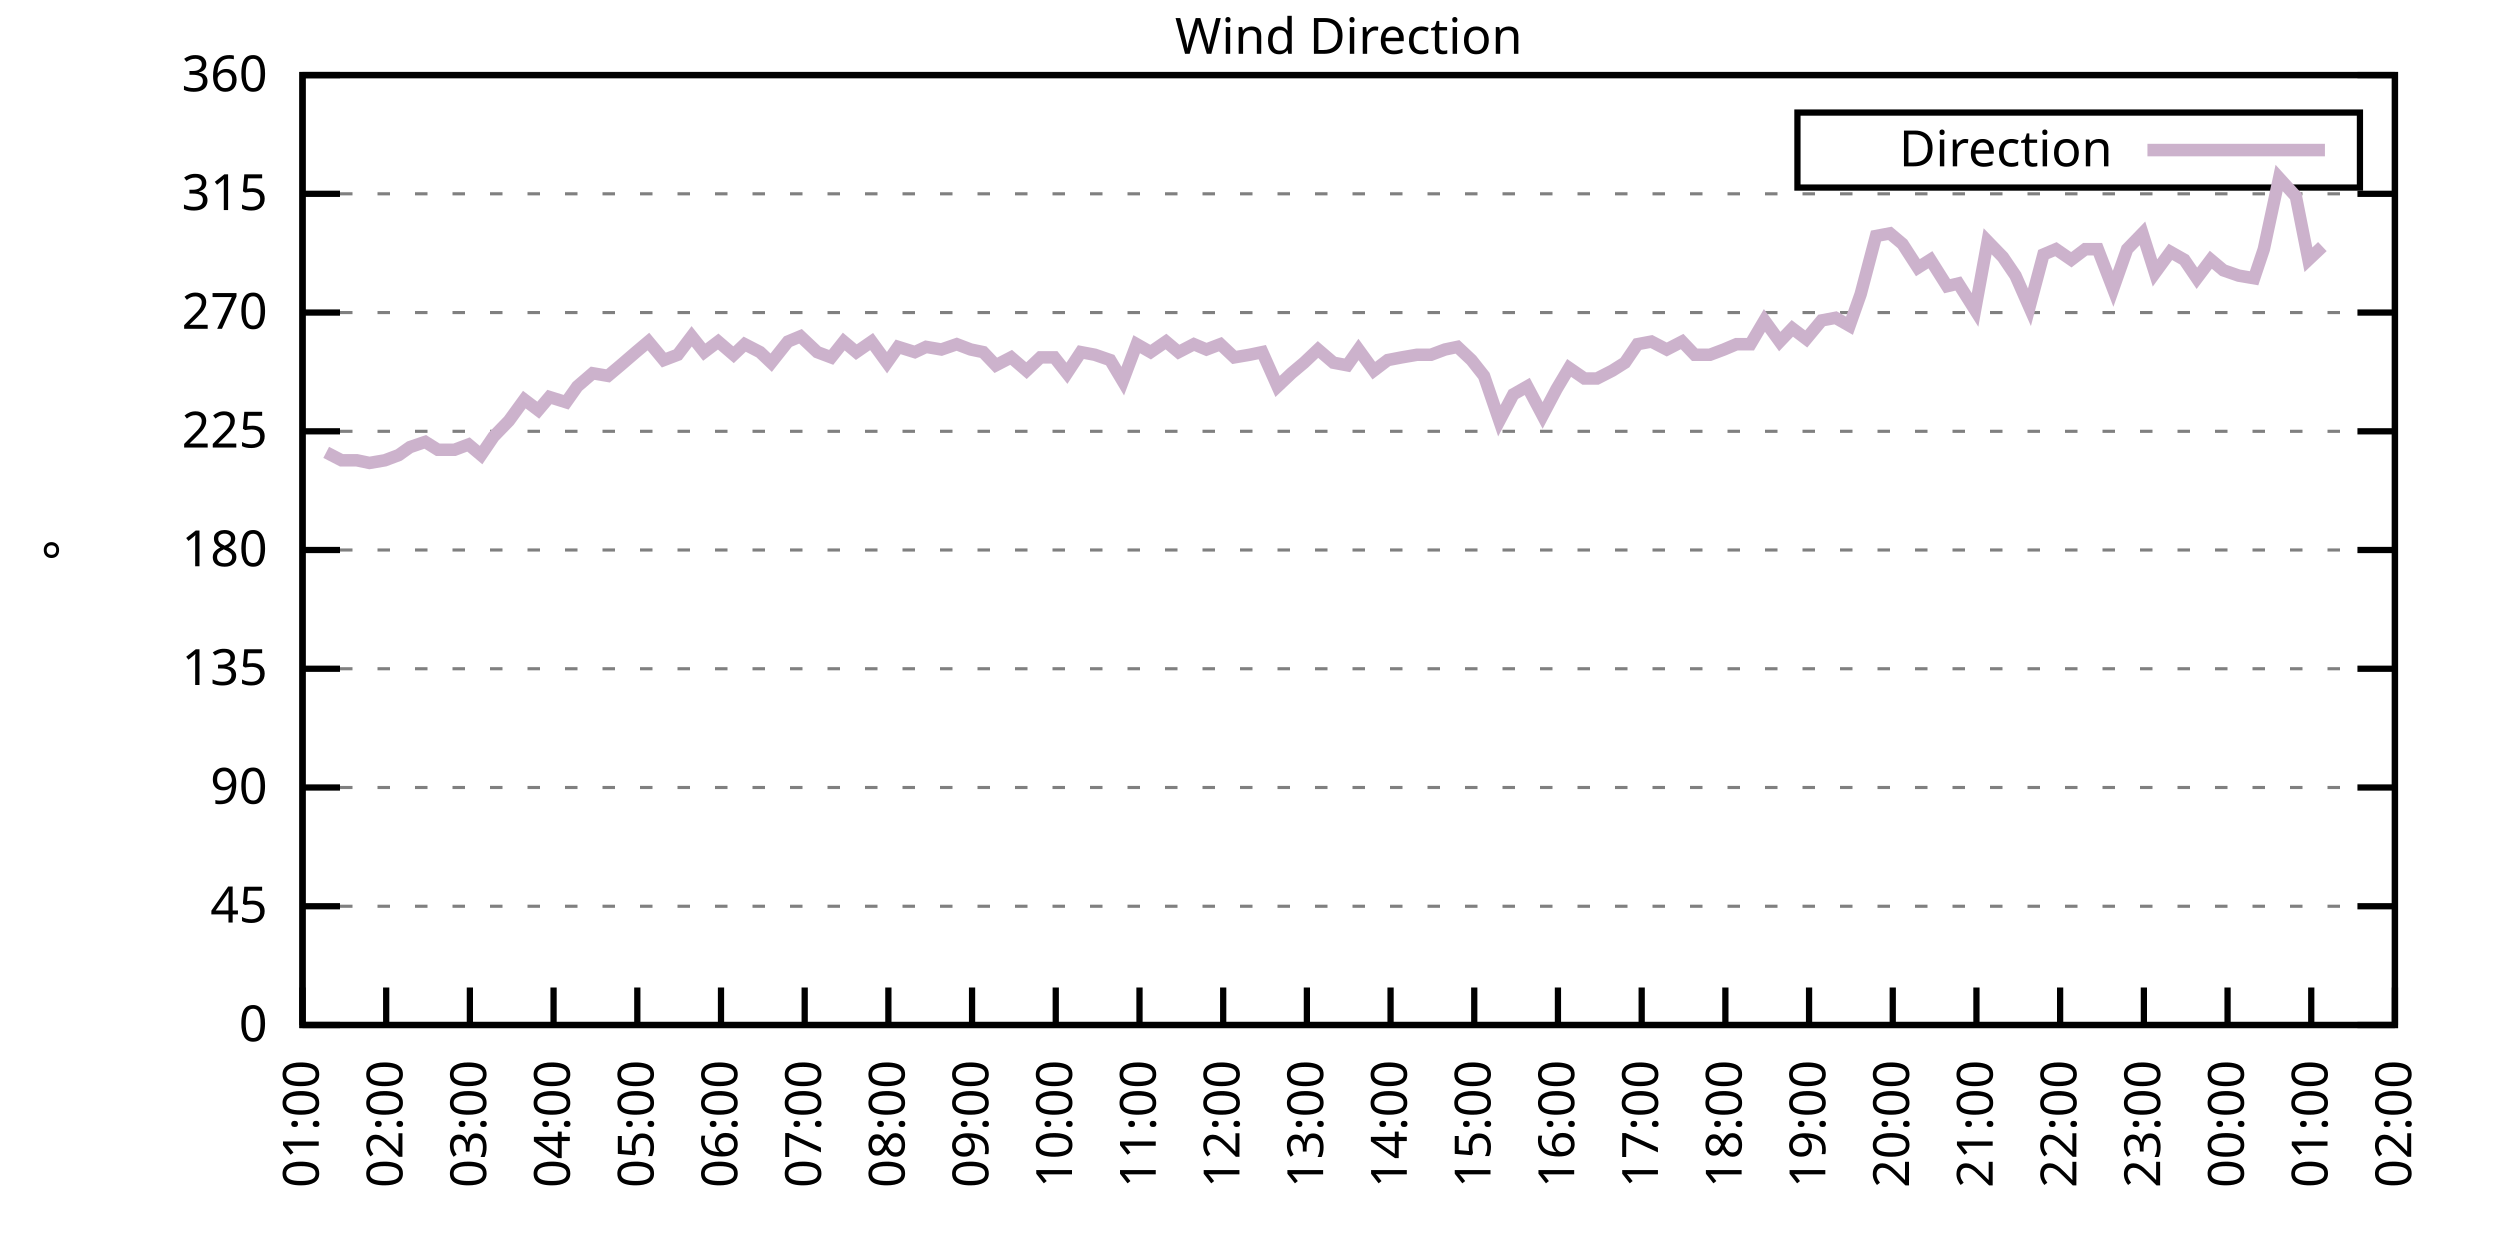
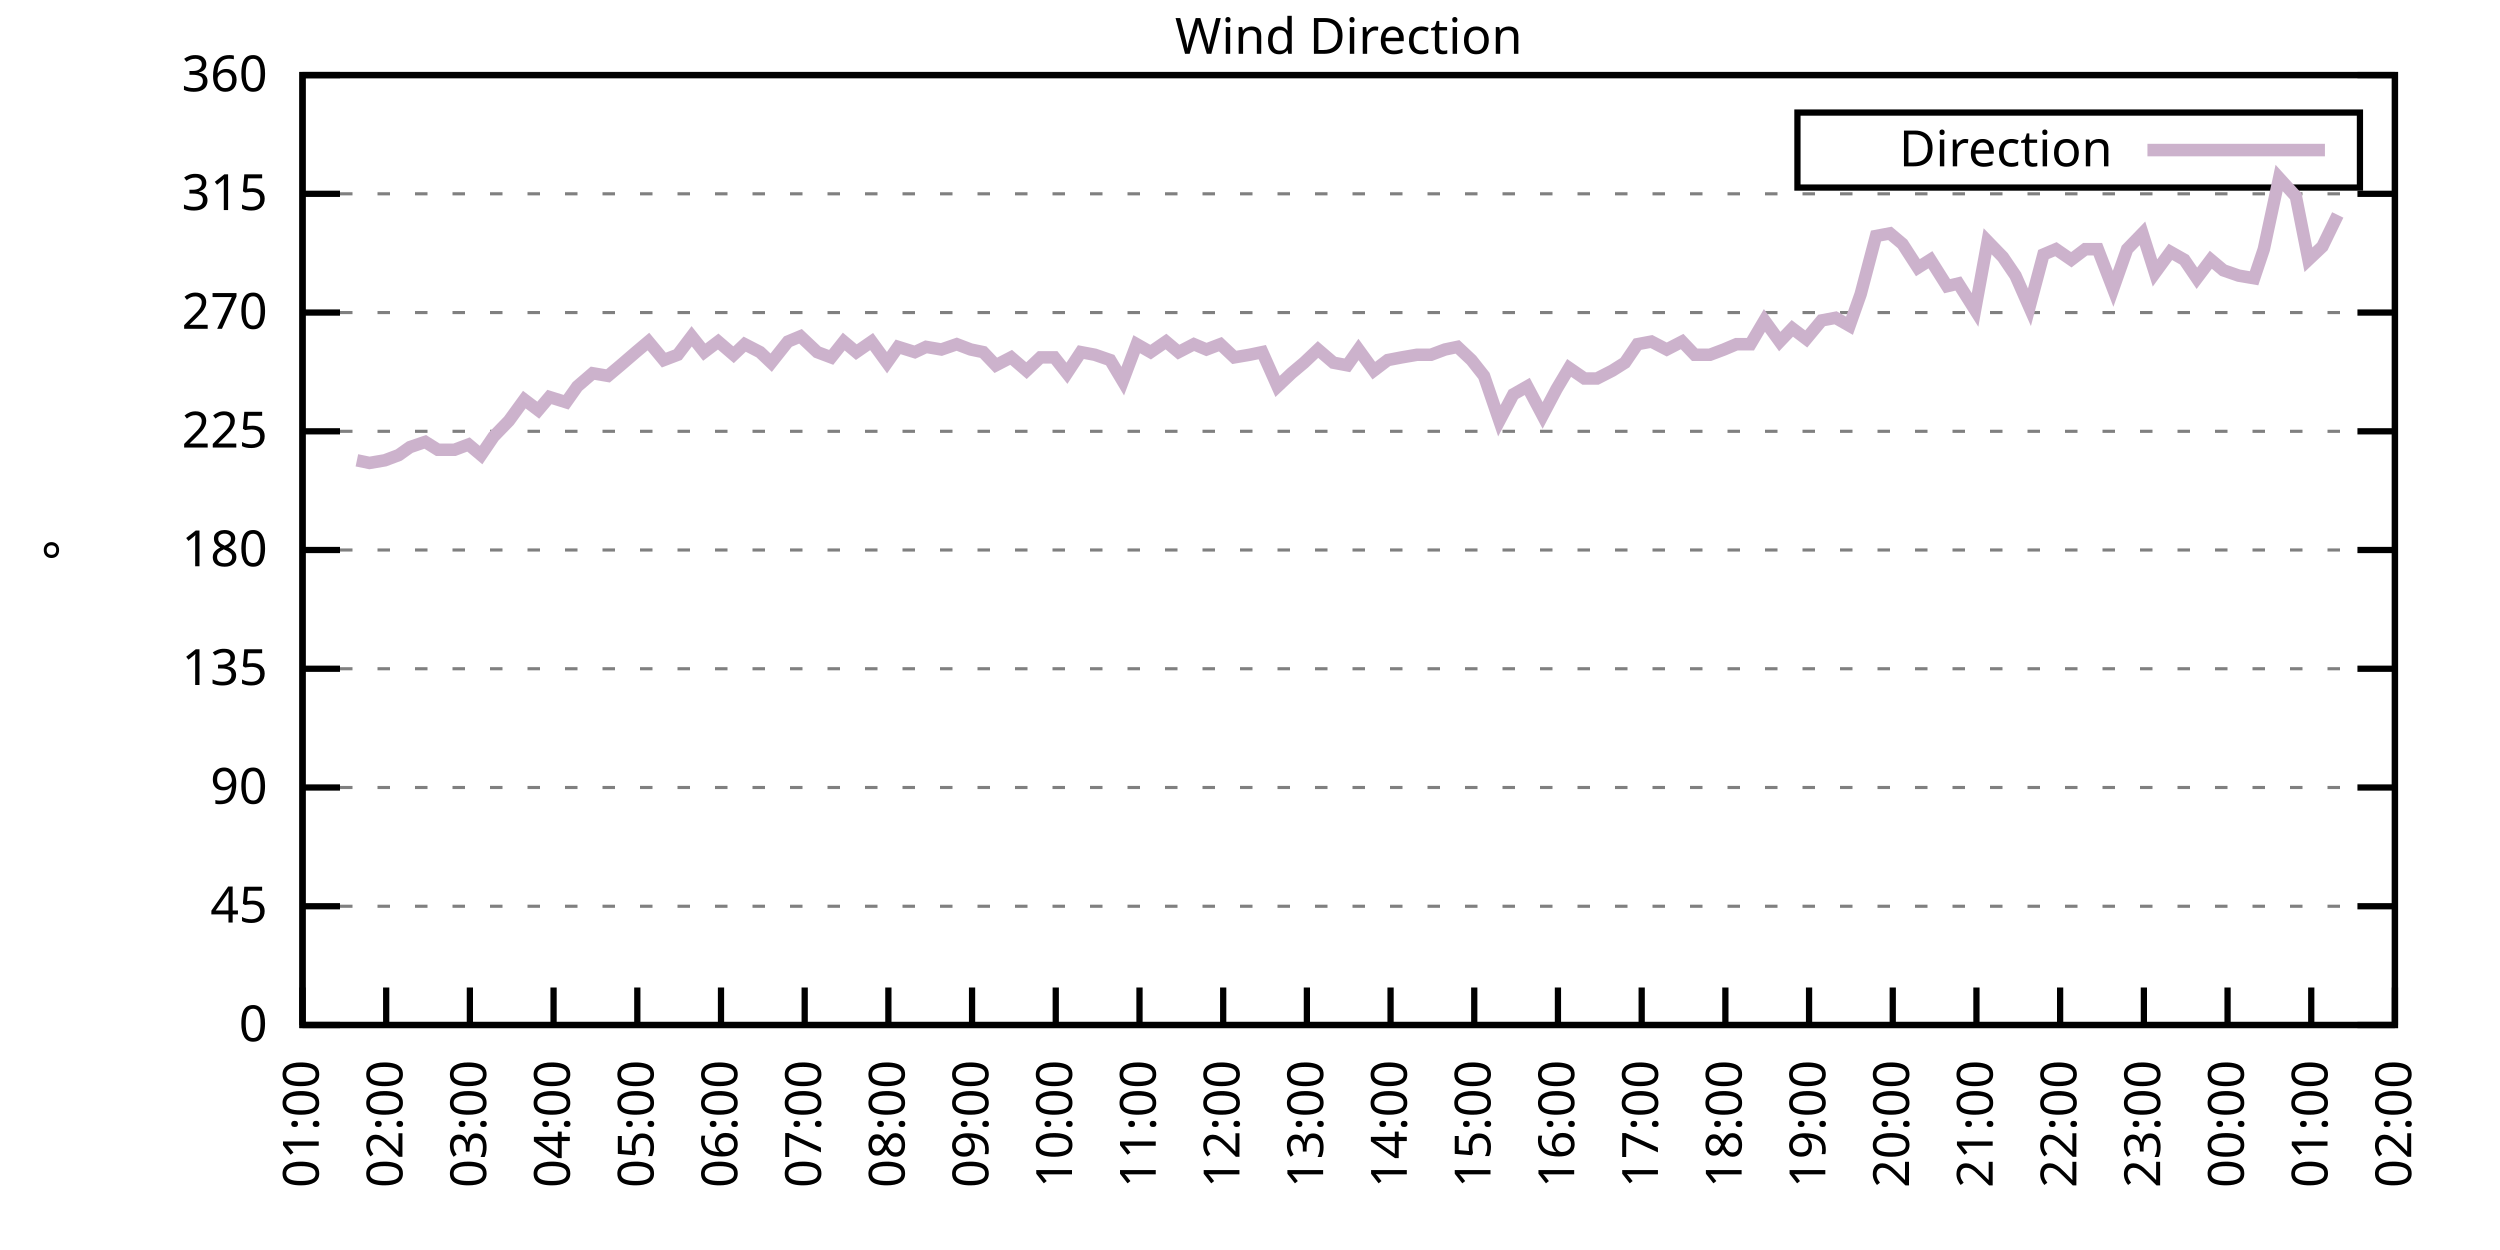
<svg xmlns="http://www.w3.org/2000/svg" xmlns:xlink="http://www.w3.org/1999/xlink" width="400" height="200" viewBox="0 0 400 200">
  <g id="gnuplot_canvas">
    <rect x="0" y="0" width="400" height="200" fill="none" />
    <defs>
      <circle id="gpDot" r="0.5" stroke-width="0.5" stroke="currentColor" />
      <path id="gpPt0" stroke-width="0.333" stroke="currentColor" d="M-1,0 h2 M0,-1 v2" />
      <path id="gpPt1" stroke-width="0.333" stroke="currentColor" d="M-1,-1 L1,1 M1,-1 L-1,1" />
      <path id="gpPt2" stroke-width="0.333" stroke="currentColor" d="M-1,0 L1,0 M0,-1 L0,1 M-1,-1 L1,1 M-1,1 L1,-1" />
      <rect id="gpPt3" stroke-width="0.333" stroke="currentColor" x="-1" y="-1" width="2" height="2" />
      <rect id="gpPt4" stroke-width="0.333" stroke="currentColor" fill="currentColor" x="-1" y="-1" width="2" height="2" />
      <circle id="gpPt5" stroke-width="0.333" stroke="currentColor" cx="0" cy="0" r="1" />
      <use xlink:href="#gpPt5" id="gpPt6" fill="currentColor" stroke="none" />
      <path id="gpPt7" stroke-width="0.333" stroke="currentColor" d="M0,-1.33 L-1.33,0.67 L1.33,0.67 z" />
      <use xlink:href="#gpPt7" id="gpPt8" fill="currentColor" stroke="none" />
      <use xlink:href="#gpPt7" id="gpPt9" stroke="currentColor" transform="rotate(180)" />
      <use xlink:href="#gpPt9" id="gpPt10" fill="currentColor" stroke="none" />
      <use xlink:href="#gpPt3" id="gpPt11" stroke="currentColor" transform="rotate(45)" />
      <use xlink:href="#gpPt11" id="gpPt12" fill="currentColor" stroke="none" />
      <path id="gpPt13" stroke-width="0.333" stroke="currentColor" d="M0,1.330 L1.265,0.411 L0.782,-1.067 L-0.782,-1.076 L-1.265,0.411 z" />
      <use xlink:href="#gpPt13" id="gpPt14" fill="currentColor" stroke="none" />
      <filter id="textbox" filterUnits="objectBoundingBox" x="0" y="0" height="1" width="1">
        <feFlood flood-color="white" flood-opacity="1" result="bgnd" />
        <feComposite in="SourceGraphic" in2="bgnd" operator="atop" />
      </filter>
      <filter id="greybox" filterUnits="objectBoundingBox" x="0" y="0" height="1" width="1">
        <feFlood flood-color="lightgrey" flood-opacity="1" result="grey" />
        <feComposite in="SourceGraphic" in2="grey" operator="atop" />
      </filter>
    </defs>
    <g fill="none" color="white" stroke="currentColor" stroke-width="1.00" stroke-linecap="butt" stroke-linejoin="miter">
</g>
    <g fill="none" color="black" stroke="currentColor" stroke-width="1.00" stroke-linecap="butt" stroke-linejoin="miter">
      <g stroke="none" shape-rendering="crispEdges">
        <polygon fill="rgb(255, 255, 255)" points="48.40,164.00 383.18,164.00 383.18,12.02 48.40,12.02 " />
      </g>
    </g>
    <g fill="none" color="black" stroke="currentColor" stroke-width="1.00" stroke-linecap="butt" stroke-linejoin="miter">
</g>
    <g fill="none" color="black" stroke="black" stroke-width="0.50" stroke-linecap="butt" stroke-linejoin="miter">
</g>
    <g fill="none" color="gray" stroke="currentColor" stroke-width="0.50" stroke-linecap="butt" stroke-linejoin="miter">
      <path stroke="gray" stroke-dasharray="2,4" class="gridline" d="M48.40,164.00 L383.19,164.00  " />
    </g>
    <g fill="none" color="gray" stroke="gray" stroke-width="1.00" stroke-linecap="butt" stroke-linejoin="miter">
</g>
    <g fill="none" color="black" stroke="currentColor" stroke-width="1.00" stroke-linecap="butt" stroke-linejoin="miter">
      <path stroke="black" d="M48.40,164.00 L54.40,164.00 M383.19,164.00 L377.19,164.00  " />
      <g transform="translate(42.80,166.60)" stroke="none" fill="black" font-family="Sans" font-size="8.00" text-anchor="end">
        <text>
          <tspan font-family="Sans"> 0</tspan>
        </text>
      </g>
    </g>
    <g fill="none" color="black" stroke="currentColor" stroke-width="1.00" stroke-linecap="butt" stroke-linejoin="miter">
</g>
    <g fill="none" color="black" stroke="black" stroke-width="0.50" stroke-linecap="butt" stroke-linejoin="miter">
</g>
    <g fill="none" color="gray" stroke="currentColor" stroke-width="0.50" stroke-linecap="butt" stroke-linejoin="miter">
      <path stroke="gray" stroke-dasharray="2,4" class="gridline" d="M48.40,145.00 L383.19,145.00  " />
    </g>
    <g fill="none" color="gray" stroke="gray" stroke-width="1.00" stroke-linecap="butt" stroke-linejoin="miter">
</g>
    <g fill="none" color="black" stroke="currentColor" stroke-width="1.00" stroke-linecap="butt" stroke-linejoin="miter">
      <path stroke="black" d="M48.40,145.00 L54.40,145.00 M383.19,145.00 L377.19,145.00  " />
      <g transform="translate(42.80,147.60)" stroke="none" fill="black" font-family="Sans" font-size="8.00" text-anchor="end">
        <text>
          <tspan font-family="Sans"> 45</tspan>
        </text>
      </g>
    </g>
    <g fill="none" color="black" stroke="currentColor" stroke-width="1.00" stroke-linecap="butt" stroke-linejoin="miter">
</g>
    <g fill="none" color="black" stroke="black" stroke-width="0.50" stroke-linecap="butt" stroke-linejoin="miter">
</g>
    <g fill="none" color="gray" stroke="currentColor" stroke-width="0.50" stroke-linecap="butt" stroke-linejoin="miter">
      <path stroke="gray" stroke-dasharray="2,4" class="gridline" d="M48.40,126.00 L383.19,126.00  " />
    </g>
    <g fill="none" color="gray" stroke="gray" stroke-width="1.00" stroke-linecap="butt" stroke-linejoin="miter">
</g>
    <g fill="none" color="black" stroke="currentColor" stroke-width="1.00" stroke-linecap="butt" stroke-linejoin="miter">
      <path stroke="black" d="M48.40,126.00 L54.40,126.00 M383.19,126.00 L377.19,126.00  " />
      <g transform="translate(42.80,128.60)" stroke="none" fill="black" font-family="Sans" font-size="8.00" text-anchor="end">
        <text>
          <tspan font-family="Sans"> 90</tspan>
        </text>
      </g>
    </g>
    <g fill="none" color="black" stroke="currentColor" stroke-width="1.00" stroke-linecap="butt" stroke-linejoin="miter">
</g>
    <g fill="none" color="black" stroke="black" stroke-width="0.50" stroke-linecap="butt" stroke-linejoin="miter">
</g>
    <g fill="none" color="gray" stroke="currentColor" stroke-width="0.50" stroke-linecap="butt" stroke-linejoin="miter">
      <path stroke="gray" stroke-dasharray="2,4" class="gridline" d="M48.40,107.00 L383.19,107.00  " />
    </g>
    <g fill="none" color="gray" stroke="gray" stroke-width="1.00" stroke-linecap="butt" stroke-linejoin="miter">
</g>
    <g fill="none" color="black" stroke="currentColor" stroke-width="1.00" stroke-linecap="butt" stroke-linejoin="miter">
      <path stroke="black" d="M48.40,107.00 L54.40,107.00 M383.19,107.00 L377.19,107.00  " />
      <g transform="translate(42.80,109.60)" stroke="none" fill="black" font-family="Sans" font-size="8.00" text-anchor="end">
        <text>
          <tspan font-family="Sans"> 135</tspan>
        </text>
      </g>
    </g>
    <g fill="none" color="black" stroke="currentColor" stroke-width="1.00" stroke-linecap="butt" stroke-linejoin="miter">
</g>
    <g fill="none" color="black" stroke="black" stroke-width="0.50" stroke-linecap="butt" stroke-linejoin="miter">
</g>
    <g fill="none" color="gray" stroke="currentColor" stroke-width="0.50" stroke-linecap="butt" stroke-linejoin="miter">
      <path stroke="gray" stroke-dasharray="2,4" class="gridline" d="M48.40,88.00 L383.19,88.00  " />
    </g>
    <g fill="none" color="gray" stroke="gray" stroke-width="1.00" stroke-linecap="butt" stroke-linejoin="miter">
</g>
    <g fill="none" color="black" stroke="currentColor" stroke-width="1.00" stroke-linecap="butt" stroke-linejoin="miter">
      <path stroke="black" d="M48.40,88.00 L54.40,88.00 M383.19,88.00 L377.19,88.00  " />
      <g transform="translate(42.80,90.60)" stroke="none" fill="black" font-family="Sans" font-size="8.00" text-anchor="end">
        <text>
          <tspan font-family="Sans"> 180</tspan>
        </text>
      </g>
    </g>
    <g fill="none" color="black" stroke="currentColor" stroke-width="1.00" stroke-linecap="butt" stroke-linejoin="miter">
</g>
    <g fill="none" color="black" stroke="black" stroke-width="0.50" stroke-linecap="butt" stroke-linejoin="miter">
</g>
    <g fill="none" color="gray" stroke="currentColor" stroke-width="0.50" stroke-linecap="butt" stroke-linejoin="miter">
      <path stroke="gray" stroke-dasharray="2,4" class="gridline" d="M48.40,69.01 L383.19,69.01  " />
    </g>
    <g fill="none" color="gray" stroke="gray" stroke-width="1.00" stroke-linecap="butt" stroke-linejoin="miter">
</g>
    <g fill="none" color="black" stroke="currentColor" stroke-width="1.00" stroke-linecap="butt" stroke-linejoin="miter">
      <path stroke="black" d="M48.40,69.01 L54.40,69.01 M383.19,69.01 L377.19,69.01  " />
      <g transform="translate(42.80,71.61)" stroke="none" fill="black" font-family="Sans" font-size="8.00" text-anchor="end">
        <text>
          <tspan font-family="Sans"> 225</tspan>
        </text>
      </g>
    </g>
    <g fill="none" color="black" stroke="currentColor" stroke-width="1.00" stroke-linecap="butt" stroke-linejoin="miter">
</g>
    <g fill="none" color="black" stroke="black" stroke-width="0.50" stroke-linecap="butt" stroke-linejoin="miter">
</g>
    <g fill="none" color="gray" stroke="currentColor" stroke-width="0.50" stroke-linecap="butt" stroke-linejoin="miter">
      <path stroke="gray" stroke-dasharray="2,4" class="gridline" d="M48.40,50.01 L383.19,50.01  " />
    </g>
    <g fill="none" color="gray" stroke="gray" stroke-width="1.00" stroke-linecap="butt" stroke-linejoin="miter">
</g>
    <g fill="none" color="black" stroke="currentColor" stroke-width="1.00" stroke-linecap="butt" stroke-linejoin="miter">
      <path stroke="black" d="M48.40,50.01 L54.40,50.01 M383.19,50.01 L377.19,50.01  " />
      <g transform="translate(42.80,52.61)" stroke="none" fill="black" font-family="Sans" font-size="8.00" text-anchor="end">
        <text>
          <tspan font-family="Sans"> 270</tspan>
        </text>
      </g>
    </g>
    <g fill="none" color="black" stroke="currentColor" stroke-width="1.00" stroke-linecap="butt" stroke-linejoin="miter">
</g>
    <g fill="none" color="black" stroke="black" stroke-width="0.50" stroke-linecap="butt" stroke-linejoin="miter">
</g>
    <g fill="none" color="gray" stroke="currentColor" stroke-width="0.50" stroke-linecap="butt" stroke-linejoin="miter">
      <path stroke="gray" stroke-dasharray="2,4" class="gridline" d="M48.40,31.01 L383.19,31.01  " />
    </g>
    <g fill="none" color="gray" stroke="gray" stroke-width="1.00" stroke-linecap="butt" stroke-linejoin="miter">
</g>
    <g fill="none" color="black" stroke="currentColor" stroke-width="1.00" stroke-linecap="butt" stroke-linejoin="miter">
      <path stroke="black" d="M48.40,31.01 L54.40,31.01 M383.19,31.01 L377.19,31.01  " />
      <g transform="translate(42.80,33.61)" stroke="none" fill="black" font-family="Sans" font-size="8.00" text-anchor="end">
        <text>
          <tspan font-family="Sans"> 315</tspan>
        </text>
      </g>
    </g>
    <g fill="none" color="black" stroke="currentColor" stroke-width="1.00" stroke-linecap="butt" stroke-linejoin="miter">
</g>
    <g fill="none" color="black" stroke="black" stroke-width="0.50" stroke-linecap="butt" stroke-linejoin="miter">
</g>
    <g fill="none" color="gray" stroke="currentColor" stroke-width="0.50" stroke-linecap="butt" stroke-linejoin="miter">
      <path stroke="gray" stroke-dasharray="2,4" class="gridline" d="M48.40,12.01 L383.19,12.01  " />
    </g>
    <g fill="none" color="gray" stroke="gray" stroke-width="1.00" stroke-linecap="butt" stroke-linejoin="miter">
</g>
    <g fill="none" color="black" stroke="currentColor" stroke-width="1.00" stroke-linecap="butt" stroke-linejoin="miter">
      <path stroke="black" d="M48.40,12.01 L54.40,12.01 M383.19,12.01 L377.19,12.01  " />
      <g transform="translate(42.80,14.61)" stroke="none" fill="black" font-family="Sans" font-size="8.00" text-anchor="end">
        <text>
          <tspan font-family="Sans"> 360</tspan>
        </text>
      </g>
    </g>
    <g fill="none" color="black" stroke="currentColor" stroke-width="1.00" stroke-linecap="butt" stroke-linejoin="miter">
      <path stroke="black" d="M48.40,164.00 L48.40,158.00  " />
      <g transform="translate(51.00,169.60) rotate(270.00)" stroke="none" fill="black" font-family="Sans" font-size="8.00" text-anchor="end">
        <text>
          <tspan font-family="Sans">01:00</tspan>
        </text>
      </g>
    </g>
    <g fill="none" color="black" stroke="currentColor" stroke-width="1.00" stroke-linecap="butt" stroke-linejoin="miter">
      <path stroke="black" d="M61.79,164.00 L61.79,158.00  " />
      <g transform="translate(64.39,169.60) rotate(270.00)" stroke="none" fill="black" font-family="Sans" font-size="8.00" text-anchor="end">
        <text>
          <tspan font-family="Sans">02:00</tspan>
        </text>
      </g>
    </g>
    <g fill="none" color="black" stroke="currentColor" stroke-width="1.00" stroke-linecap="butt" stroke-linejoin="miter">
      <path stroke="black" d="M75.18,164.00 L75.18,158.00  " />
      <g transform="translate(77.78,169.60) rotate(270.00)" stroke="none" fill="black" font-family="Sans" font-size="8.00" text-anchor="end">
        <text>
          <tspan font-family="Sans">03:00</tspan>
        </text>
      </g>
    </g>
    <g fill="none" color="black" stroke="currentColor" stroke-width="1.00" stroke-linecap="butt" stroke-linejoin="miter">
      <path stroke="black" d="M88.57,164.00 L88.57,158.00  " />
      <g transform="translate(91.17,169.60) rotate(270.00)" stroke="none" fill="black" font-family="Sans" font-size="8.00" text-anchor="end">
        <text>
          <tspan font-family="Sans">04:00</tspan>
        </text>
      </g>
    </g>
    <g fill="none" color="black" stroke="currentColor" stroke-width="1.00" stroke-linecap="butt" stroke-linejoin="miter">
      <path stroke="black" d="M101.97,164.00 L101.97,158.00  " />
      <g transform="translate(104.57,169.60) rotate(270.00)" stroke="none" fill="black" font-family="Sans" font-size="8.00" text-anchor="end">
        <text>
          <tspan font-family="Sans">05:00</tspan>
        </text>
      </g>
    </g>
    <g fill="none" color="black" stroke="currentColor" stroke-width="1.00" stroke-linecap="butt" stroke-linejoin="miter">
      <path stroke="black" d="M115.36,164.00 L115.36,158.00  " />
      <g transform="translate(117.96,169.60) rotate(270.00)" stroke="none" fill="black" font-family="Sans" font-size="8.00" text-anchor="end">
        <text>
          <tspan font-family="Sans">06:00</tspan>
        </text>
      </g>
    </g>
    <g fill="none" color="black" stroke="currentColor" stroke-width="1.00" stroke-linecap="butt" stroke-linejoin="miter">
      <path stroke="black" d="M128.75,164.00 L128.75,158.00  " />
      <g transform="translate(131.35,169.60) rotate(270.00)" stroke="none" fill="black" font-family="Sans" font-size="8.00" text-anchor="end">
        <text>
          <tspan font-family="Sans">07:00</tspan>
        </text>
      </g>
    </g>
    <g fill="none" color="black" stroke="currentColor" stroke-width="1.00" stroke-linecap="butt" stroke-linejoin="miter">
      <path stroke="black" d="M142.14,164.00 L142.14,158.00  " />
      <g transform="translate(144.74,169.60) rotate(270.00)" stroke="none" fill="black" font-family="Sans" font-size="8.00" text-anchor="end">
        <text>
          <tspan font-family="Sans">08:00</tspan>
        </text>
      </g>
    </g>
    <g fill="none" color="black" stroke="currentColor" stroke-width="1.00" stroke-linecap="butt" stroke-linejoin="miter">
      <path stroke="black" d="M155.53,164.00 L155.53,158.00  " />
      <g transform="translate(158.13,169.60) rotate(270.00)" stroke="none" fill="black" font-family="Sans" font-size="8.00" text-anchor="end">
        <text>
          <tspan font-family="Sans">09:00</tspan>
        </text>
      </g>
    </g>
    <g fill="none" color="black" stroke="currentColor" stroke-width="1.00" stroke-linecap="butt" stroke-linejoin="miter">
      <path stroke="black" d="M168.92,164.00 L168.92,158.00  " />
      <g transform="translate(171.52,169.60) rotate(270.00)" stroke="none" fill="black" font-family="Sans" font-size="8.00" text-anchor="end">
        <text>
          <tspan font-family="Sans">10:00</tspan>
        </text>
      </g>
    </g>
    <g fill="none" color="black" stroke="currentColor" stroke-width="1.00" stroke-linecap="butt" stroke-linejoin="miter">
      <path stroke="black" d="M182.32,164.00 L182.32,158.00  " />
      <g transform="translate(184.92,169.60) rotate(270.00)" stroke="none" fill="black" font-family="Sans" font-size="8.00" text-anchor="end">
        <text>
          <tspan font-family="Sans">11:00</tspan>
        </text>
      </g>
    </g>
    <g fill="none" color="black" stroke="currentColor" stroke-width="1.00" stroke-linecap="butt" stroke-linejoin="miter">
      <path stroke="black" d="M195.71,164.00 L195.71,158.00  " />
      <g transform="translate(198.31,169.60) rotate(270.00)" stroke="none" fill="black" font-family="Sans" font-size="8.00" text-anchor="end">
        <text>
          <tspan font-family="Sans">12:00</tspan>
        </text>
      </g>
    </g>
    <g fill="none" color="black" stroke="currentColor" stroke-width="1.00" stroke-linecap="butt" stroke-linejoin="miter">
      <path stroke="black" d="M209.10,164.00 L209.10,158.00  " />
      <g transform="translate(211.70,169.60) rotate(270.00)" stroke="none" fill="black" font-family="Sans" font-size="8.00" text-anchor="end">
        <text>
          <tspan font-family="Sans">13:00</tspan>
        </text>
      </g>
    </g>
    <g fill="none" color="black" stroke="currentColor" stroke-width="1.00" stroke-linecap="butt" stroke-linejoin="miter">
      <path stroke="black" d="M222.49,164.00 L222.49,158.00  " />
      <g transform="translate(225.09,169.60) rotate(270.00)" stroke="none" fill="black" font-family="Sans" font-size="8.00" text-anchor="end">
        <text>
          <tspan font-family="Sans">14:00</tspan>
        </text>
      </g>
    </g>
    <g fill="none" color="black" stroke="currentColor" stroke-width="1.00" stroke-linecap="butt" stroke-linejoin="miter">
      <path stroke="black" d="M235.88,164.00 L235.88,158.00  " />
      <g transform="translate(238.48,169.60) rotate(270.00)" stroke="none" fill="black" font-family="Sans" font-size="8.00" text-anchor="end">
        <text>
          <tspan font-family="Sans">15:00</tspan>
        </text>
      </g>
    </g>
    <g fill="none" color="black" stroke="currentColor" stroke-width="1.00" stroke-linecap="butt" stroke-linejoin="miter">
      <path stroke="black" d="M249.27,164.00 L249.27,158.00  " />
      <g transform="translate(251.87,169.60) rotate(270.00)" stroke="none" fill="black" font-family="Sans" font-size="8.00" text-anchor="end">
        <text>
          <tspan font-family="Sans">16:00</tspan>
        </text>
      </g>
    </g>
    <g fill="none" color="black" stroke="currentColor" stroke-width="1.00" stroke-linecap="butt" stroke-linejoin="miter">
      <path stroke="black" d="M262.67,164.00 L262.67,158.00  " />
      <g transform="translate(265.27,169.60) rotate(270.00)" stroke="none" fill="black" font-family="Sans" font-size="8.00" text-anchor="end">
        <text>
          <tspan font-family="Sans">17:00</tspan>
        </text>
      </g>
    </g>
    <g fill="none" color="black" stroke="currentColor" stroke-width="1.00" stroke-linecap="butt" stroke-linejoin="miter">
      <path stroke="black" d="M276.06,164.00 L276.06,158.00  " />
      <g transform="translate(278.66,169.60) rotate(270.00)" stroke="none" fill="black" font-family="Sans" font-size="8.00" text-anchor="end">
        <text>
          <tspan font-family="Sans">18:00</tspan>
        </text>
      </g>
    </g>
    <g fill="none" color="black" stroke="currentColor" stroke-width="1.00" stroke-linecap="butt" stroke-linejoin="miter">
      <path stroke="black" d="M289.45,164.00 L289.45,158.00  " />
      <g transform="translate(292.05,169.60) rotate(270.00)" stroke="none" fill="black" font-family="Sans" font-size="8.00" text-anchor="end">
        <text>
          <tspan font-family="Sans">19:00</tspan>
        </text>
      </g>
    </g>
    <g fill="none" color="black" stroke="currentColor" stroke-width="1.00" stroke-linecap="butt" stroke-linejoin="miter">
      <path stroke="black" d="M302.84,164.00 L302.84,158.00  " />
      <g transform="translate(305.44,169.60) rotate(270.00)" stroke="none" fill="black" font-family="Sans" font-size="8.00" text-anchor="end">
        <text>
          <tspan font-family="Sans">20:00</tspan>
        </text>
      </g>
    </g>
    <g fill="none" color="black" stroke="currentColor" stroke-width="1.00" stroke-linecap="butt" stroke-linejoin="miter">
      <path stroke="black" d="M316.23,164.00 L316.23,158.00  " />
      <g transform="translate(318.83,169.60) rotate(270.00)" stroke="none" fill="black" font-family="Sans" font-size="8.00" text-anchor="end">
        <text>
          <tspan font-family="Sans">21:00</tspan>
        </text>
      </g>
    </g>
    <g fill="none" color="black" stroke="currentColor" stroke-width="1.00" stroke-linecap="butt" stroke-linejoin="miter">
      <path stroke="black" d="M329.62,164.00 L329.62,158.00  " />
      <g transform="translate(332.22,169.60) rotate(270.00)" stroke="none" fill="black" font-family="Sans" font-size="8.00" text-anchor="end">
        <text>
          <tspan font-family="Sans">22:00</tspan>
        </text>
      </g>
    </g>
    <g fill="none" color="black" stroke="currentColor" stroke-width="1.00" stroke-linecap="butt" stroke-linejoin="miter">
      <path stroke="black" d="M343.02,164.00 L343.02,158.00  " />
      <g transform="translate(345.62,169.60) rotate(270.00)" stroke="none" fill="black" font-family="Sans" font-size="8.00" text-anchor="end">
        <text>
          <tspan font-family="Sans">23:00</tspan>
        </text>
      </g>
    </g>
    <g fill="none" color="black" stroke="currentColor" stroke-width="1.00" stroke-linecap="butt" stroke-linejoin="miter">
      <path stroke="black" d="M356.41,164.00 L356.41,158.00  " />
      <g transform="translate(359.01,169.60) rotate(270.00)" stroke="none" fill="black" font-family="Sans" font-size="8.00" text-anchor="end">
        <text>
          <tspan font-family="Sans">00:00</tspan>
        </text>
      </g>
    </g>
    <g fill="none" color="black" stroke="currentColor" stroke-width="1.00" stroke-linecap="butt" stroke-linejoin="miter">
      <path stroke="black" d="M369.80,164.00 L369.80,158.00  " />
      <g transform="translate(372.40,169.60) rotate(270.00)" stroke="none" fill="black" font-family="Sans" font-size="8.00" text-anchor="end">
        <text>
          <tspan font-family="Sans">01:00</tspan>
        </text>
      </g>
    </g>
    <g fill="none" color="black" stroke="currentColor" stroke-width="1.00" stroke-linecap="butt" stroke-linejoin="miter">
      <path stroke="black" d="M383.19,164.00 L383.19,158.00  " />
      <g transform="translate(385.79,169.60) rotate(270.00)" stroke="none" fill="black" font-family="Sans" font-size="8.00" text-anchor="end">
        <text>
          <tspan font-family="Sans">02:00</tspan>
        </text>
      </g>
    </g>
    <g fill="none" color="black" stroke="currentColor" stroke-width="1.00" stroke-linecap="butt" stroke-linejoin="miter">
</g>
    <g fill="none" color="black" stroke="currentColor" stroke-width="1.00" stroke-linecap="butt" stroke-linejoin="miter">
      <path stroke="black" d="M48.40,12.01 L48.40,164.00 L383.19,164.00 L383.19,12.01 L48.40,12.01 Z  " />
    </g>
    <g fill="none" color="black" stroke="currentColor" stroke-width="1.00" stroke-linecap="butt" stroke-linejoin="miter">
</g>
    <g fill="none" color="black" stroke="currentColor" stroke-width="1.00" stroke-linecap="butt" stroke-linejoin="miter">
      <path stroke="black" d="M287.59,30.01 L287.59,18.01 L377.59,18.01 L377.59,30.01 L287.59,30.01 Z  " />
    </g>
    <g id="Wind_direction_plot_1">
      <g fill="none" color="white" stroke="black" stroke-width="2.00" stroke-linecap="butt" stroke-linejoin="miter">
</g>
      <g fill="none" color="black" stroke="currentColor" stroke-width="2.00" stroke-linecap="butt" stroke-linejoin="miter">
        <g transform="translate(337.99,26.61)" stroke="none" fill="black" font-family="Sans" font-size="8.00" text-anchor="end">
          <text>
            <tspan font-family="Sans">Direction</tspan>
          </text>
        </g>
      </g>
      <g fill="none" color="black" stroke="currentColor" stroke-width="2.00" stroke-linecap="butt" stroke-linejoin="miter">
-         <path stroke="rgb(204, 178, 204)" d="M343.59,24.01 L371.99,24.01 M52.19,72.38 L54.65,73.65 L57.10,73.65 L59.11,74.07 L61.57,73.65 L63.80,72.81   L65.59,71.54 L68.04,70.70 L70.05,71.96 L72.73,71.96 L74.96,71.12 L76.97,72.81 L78.98,69.85 L81.43,67.32   L83.89,63.94 L86.12,65.63 L87.91,63.52 L90.58,64.36 L92.37,61.83 L94.82,59.72 L97.28,60.14 L99.29,58.45   L101.74,56.34 L103.75,54.65 L106.21,57.61 L108.44,56.76 L110.67,53.81 L112.68,56.34 L114.91,54.65 L117.37,56.76   L119.15,55.07 L121.61,56.34 L123.39,58.03 L126.07,54.65 L128.08,53.81 L130.76,56.34 L132.99,57.18 L135.00,54.65   L137.01,56.34 L139.46,54.65 L141.92,58.03 L143.70,55.50 L146.38,56.34 L148.17,55.50 L150.62,55.92 L153.08,55.07   L155.31,55.92 L157.32,56.34 L159.33,58.45 L161.78,57.18 L164.24,59.30 L166.47,57.18 L168.70,57.18 L170.71,59.72   L172.94,56.34 L175.17,56.76 L177.63,57.61 L179.64,60.98 L181.87,55.07 L184.10,56.34 L186.56,54.65 L188.57,56.34   L191.02,55.07 L193.03,55.92 L195.26,55.07 L197.49,57.18 L199.95,56.76 L201.96,56.34 L204.41,61.83 L206.64,59.72   L208.65,58.03 L210.88,55.92 L213.34,58.03 L215.57,58.45 L217.36,55.92 L219.81,59.30 L222.04,57.61 L224.28,57.18   L226.73,56.76 L228.96,56.76 L231.20,55.92 L233.20,55.50 L235.44,57.61 L237.44,60.14 L239.90,67.32 L242.13,63.10   L244.36,61.83 L246.82,66.47 L249.05,62.25 L251.06,58.87 L253.51,60.56 L255.52,60.56 L257.98,59.30 L259.99,58.03   L262.00,55.07 L264.23,54.65 L266.68,55.92 L269.14,54.65 L271.15,56.76 L273.60,56.76 L275.83,55.92 L277.84,55.07   L280.07,55.07 L282.31,51.27 L284.76,54.65 L286.77,52.54 L289.00,54.23 L291.46,51.27 L293.69,50.85 L295.92,52.12   L297.71,47.05 L300.16,37.76 L302.39,37.34 L304.40,39.03 L306.86,42.83 L308.87,41.56 L311.54,45.79 L313.33,45.36   L316.01,49.59 L318.02,38.61 L320.47,41.14 L322.48,44.10 L324.71,49.16 L326.95,40.72 L328.95,39.87 L331.41,41.56   L333.64,39.87 L335.65,39.87 L338.10,46.21 L340.34,39.87 L342.79,37.34 L344.80,43.67 L347.26,40.30 L349.49,41.56   L351.50,44.52 L353.73,41.56 L355.74,43.25 L358.19,44.10 L360.65,44.52 L362.21,39.87 L364.66,28.48 L367.34,31.43   L369.35,41.56 L371.58,39.45  " />
+         <path stroke="rgb(204, 178, 204)" d="M343.59,24.01 L371.99,24.01 M57.10,73.65 L59.11,74.07 L61.57,73.65 L63.80,72.81 L65.59,71.54 L68.04,70.70   L70.05,71.96 L72.73,71.96 L74.96,71.12 L76.97,72.81 L78.98,69.85 L81.43,67.32 L83.89,63.94 L86.12,65.63   L87.91,63.52 L90.58,64.36 L92.37,61.83 L94.82,59.72 L97.28,60.14 L99.29,58.45 L101.74,56.34 L103.75,54.65   L106.21,57.61 L108.44,56.76 L110.67,53.81 L112.68,56.34 L114.91,54.65 L117.37,56.76 L119.15,55.07 L121.61,56.34   L123.39,58.03 L126.07,54.65 L128.08,53.81 L130.76,56.34 L132.99,57.18 L135.00,54.65 L137.01,56.34 L139.46,54.65   L141.92,58.03 L143.70,55.50 L146.38,56.34 L148.17,55.50 L150.62,55.92 L153.08,55.07 L155.31,55.92 L157.32,56.34   L159.33,58.45 L161.78,57.18 L164.24,59.30 L166.47,57.18 L168.70,57.18 L170.71,59.72 L172.94,56.34 L175.17,56.76   L177.63,57.61 L179.64,60.98 L181.87,55.07 L184.10,56.34 L186.56,54.65 L188.57,56.34 L191.02,55.07 L193.03,55.92   L195.26,55.07 L197.49,57.18 L199.95,56.76 L201.96,56.34 L204.41,61.83 L206.64,59.72 L208.65,58.03 L210.88,55.92   L213.34,58.03 L215.57,58.45 L217.36,55.92 L219.81,59.30 L222.04,57.61 L224.28,57.18 L226.73,56.76 L228.96,56.76   L231.20,55.92 L233.20,55.50 L235.44,57.61 L237.44,60.14 L239.90,67.32 L242.13,63.10 L244.36,61.83 L246.82,66.47   L249.05,62.25 L251.06,58.87 L253.51,60.56 L255.52,60.56 L257.98,59.30 L259.99,58.03 L262.00,55.07 L264.23,54.65   L266.68,55.92 L269.14,54.65 L271.15,56.76 L273.60,56.76 L275.83,55.92 L277.84,55.07 L280.07,55.07 L282.31,51.27   L284.76,54.65 L286.77,52.54 L289.00,54.23 L291.46,51.27 L293.69,50.85 L295.92,52.12 L297.71,47.05 L300.16,37.76   L302.39,37.34 L304.40,39.03 L306.86,42.83 L308.87,41.56 L311.54,45.79 L313.33,45.36 L316.01,49.59 L318.02,38.61   L320.47,41.14 L322.48,44.10 L324.71,49.16 L326.95,40.72 L328.95,39.87 L331.41,41.56 L333.64,39.87 L335.65,39.87   L338.10,46.21 L340.34,39.87 L342.79,37.34 L344.80,43.67 L347.26,40.30 L349.49,41.56 L351.50,44.52 L353.73,41.56   L355.74,43.25 L358.19,44.10 L360.65,44.52 L362.21,39.87 L364.66,28.48 L367.34,31.43 L369.35,41.56 L371.58,39.45   L374.04,34.39  " />
      </g>
    </g>
    <g fill="none" color="black" stroke="currentColor" stroke-width="2.00" stroke-linecap="butt" stroke-linejoin="miter">
</g>
    <g fill="none" color="black" stroke="black" stroke-width="1.00" stroke-linecap="butt" stroke-linejoin="miter">
</g>
    <g fill="none" color="black" stroke="currentColor" stroke-width="1.00" stroke-linecap="butt" stroke-linejoin="miter">
      <path stroke="black" d="M48.40,12.01 L48.40,164.00 L383.19,164.00 L383.19,12.01 L48.40,12.01 Z  " />
      <g transform="translate(12.80,88.01) rotate(270.00)" stroke="none" fill="black" font-family="Sans" font-size="8.00" text-anchor="middle">
        <text>
          <tspan font-family="Sans">°</tspan>
        </text>
      </g>
    </g>
    <g fill="none" color="black" stroke="currentColor" stroke-width="1.00" stroke-linecap="butt" stroke-linejoin="miter">
</g>
    <g fill="none" color="black" stroke="currentColor" stroke-width="1.00" stroke-linecap="butt" stroke-linejoin="miter">
      <g transform="translate(215.79,8.61)" stroke="none" fill="black" font-family="Sans" font-size="8.00" text-anchor="middle">
        <text>
          <tspan font-family="Sans">Wind Direction</tspan>
        </text>
      </g>
    </g>
    <g fill="none" color="black" stroke="currentColor" stroke-width="1.00" stroke-linecap="butt" stroke-linejoin="miter">
</g>
  </g>
</svg>
